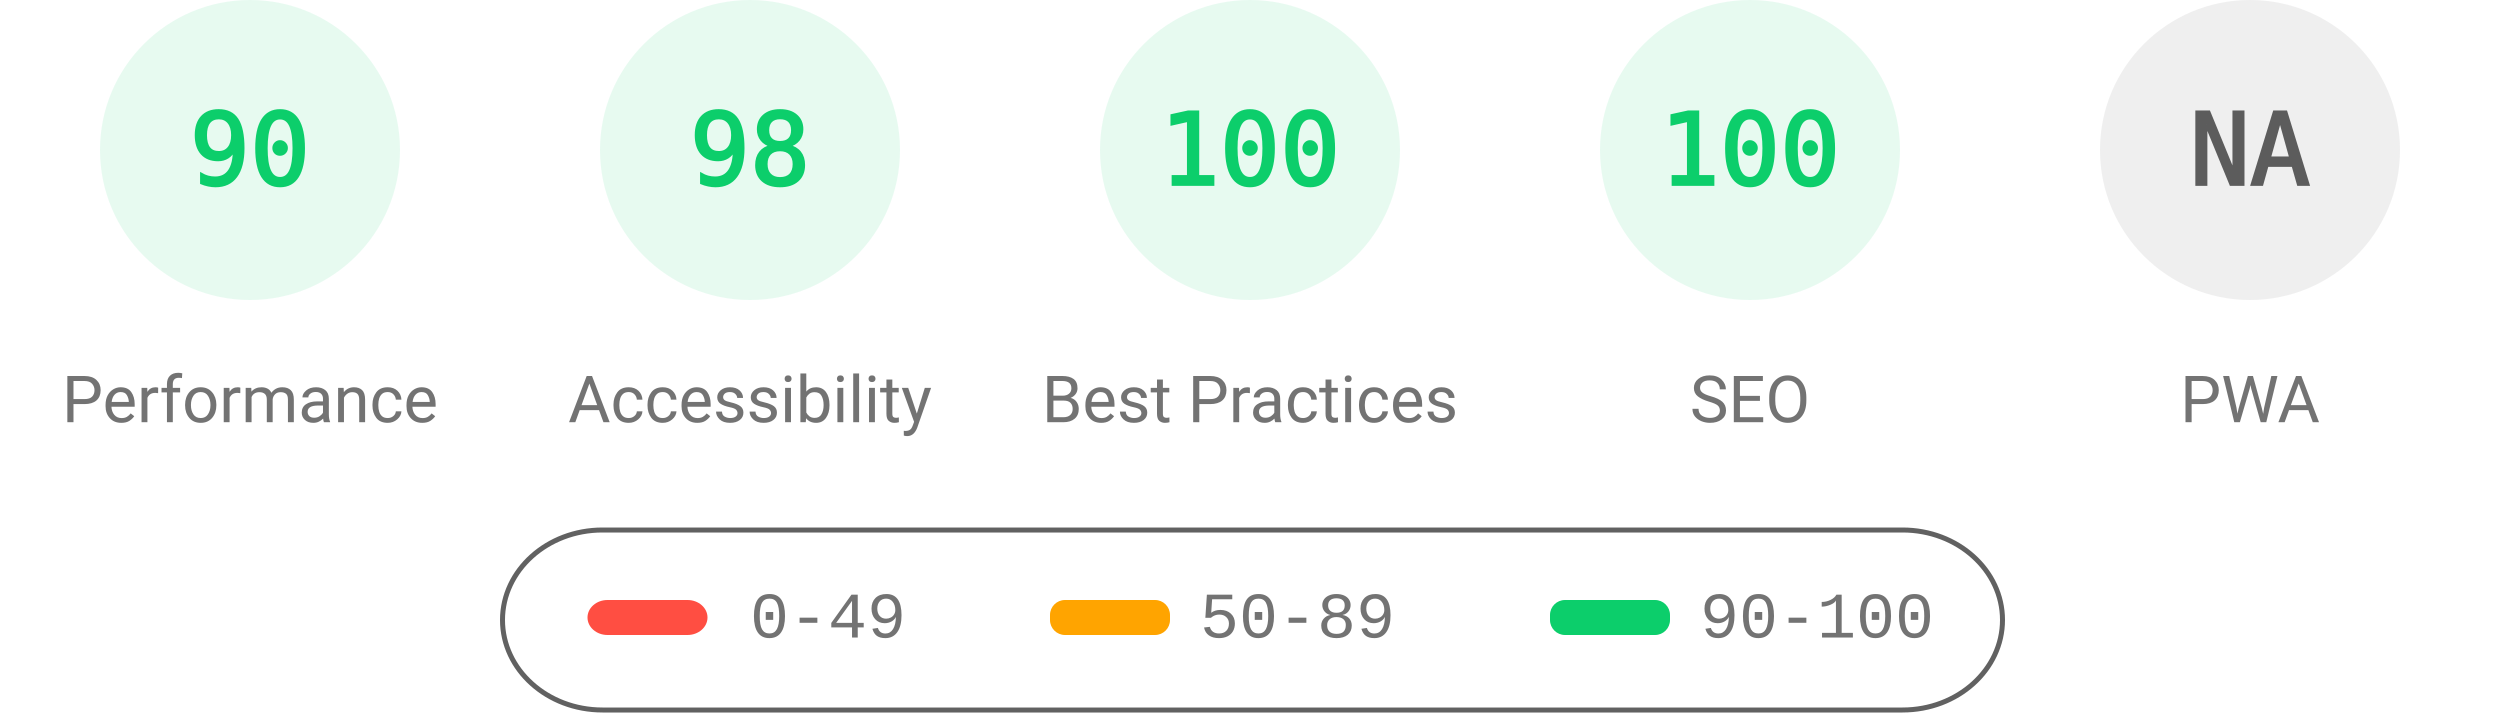
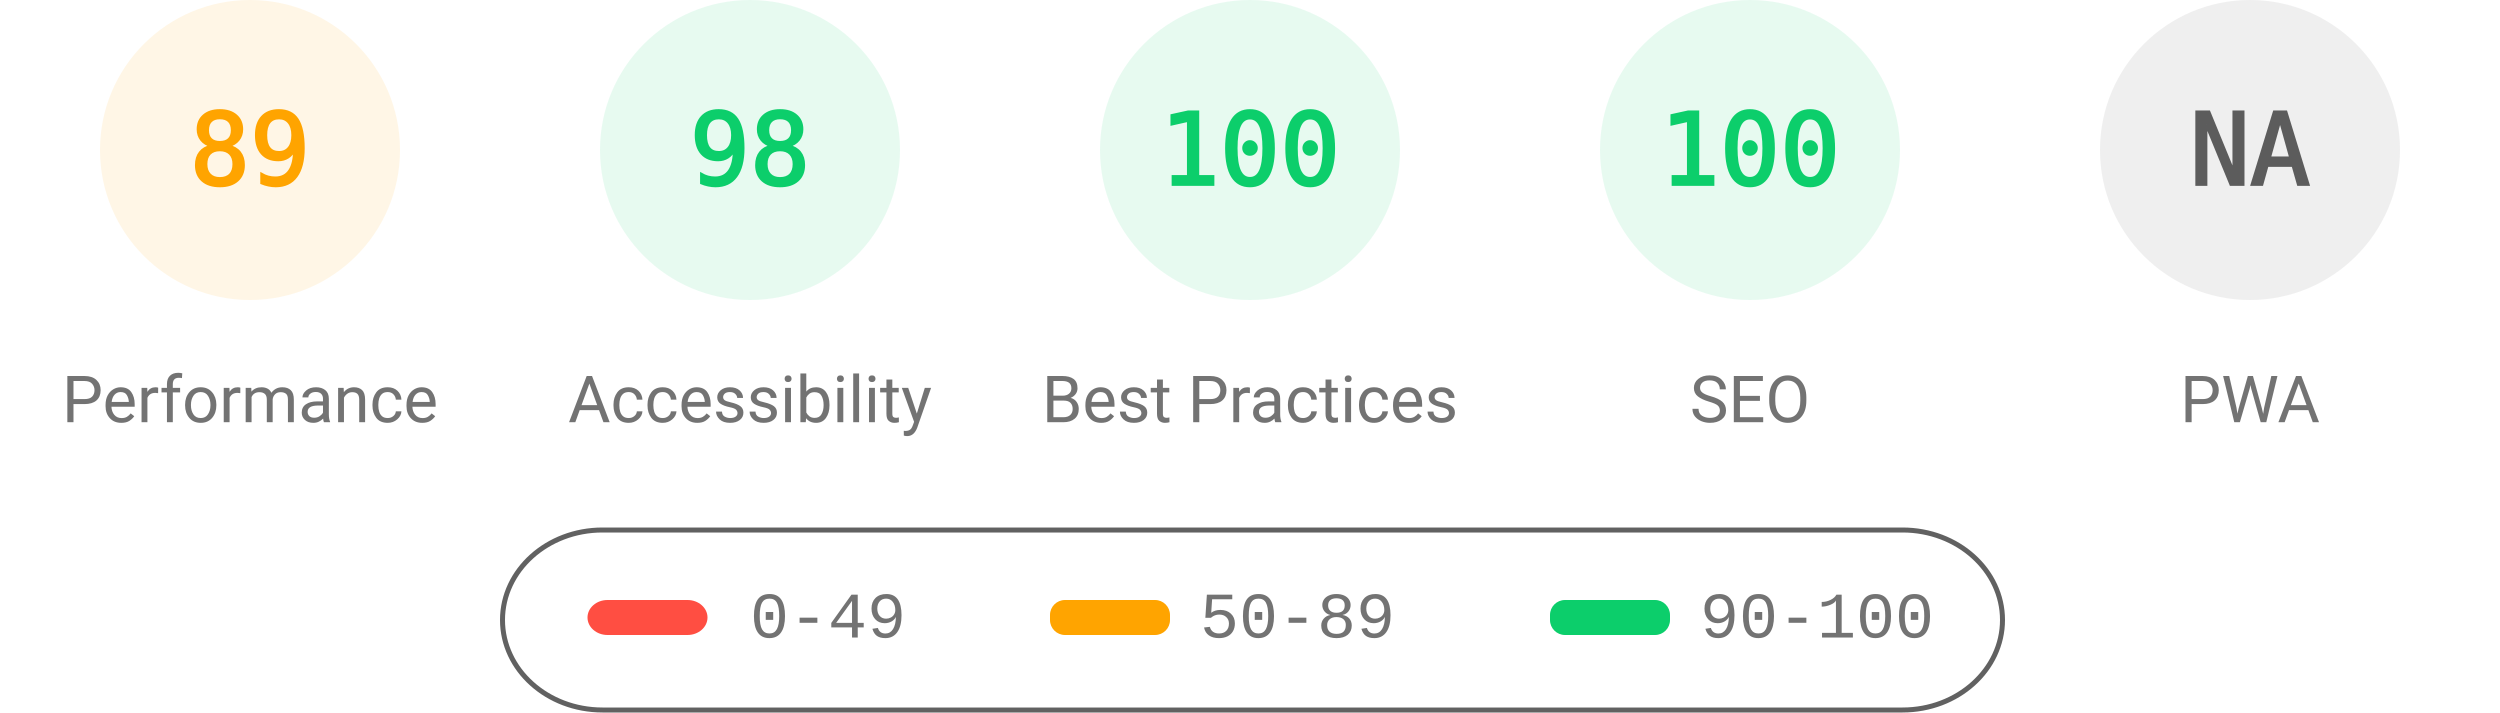
<svg xmlns="http://www.w3.org/2000/svg" fill="none" width="1000" height="285">
  <style>.gauge-base{opacity:.1}.gauge-arc{fill:none;animation-delay:250ms;stroke-linecap:round;transform:rotate(-90deg);transform-origin:100px 60px;animation:load-gauge 1s ease forwards}.guage-text{font-size:40px;font-family:monospace;text-align:center}.guage-red{color:#ff4e42;fill:#ff4e42;stroke:#ff4e42}.guage-orange{color:#ffa400;fill:#ffa400;stroke:#ffa400}.guage-green{color:#0cce6b;fill:#0cce6b;stroke:#0cce6b}.guage-undefined{color:#5c5c5c;fill:#5c5c5c;stroke:#5c5c5c}.guage-title{color:#737373;fill:#737373;stroke:none;font-size:26px;line-height:26px;font-family:Roboto,Halvetica,Arial,sans-serif}@keyframes load-gauge{from{stroke-dasharray:0 352.858}}</style>
-   <svg class="guage-div guage-perf guage-green" viewBox="0 0 200 200" width="200" height="200">
+   <svg class="guage-div guage-perf guage-orange" viewBox="0 0 200 200" width="200" height="200">
    <circle class="gauge-base" r="56" cx="100" cy="60" stroke-width="8" />
-     <circle class="gauge-arc guage-arc-1" r="56" cx="100" cy="60" stroke-width="8" style="stroke-dasharray:316.672,351.858" />
-     <text class="guage-text" x="100" y="60" alignment-baseline="central" dominant-baseline="central" text-anchor="middle">90</text>
+     <circle class="gauge-arc guage-arc-1" r="56" cx="100" cy="60" stroke-width="8" style="stroke-dasharray:313.154,351.858" />
+     <text class="guage-text" x="100" y="60" alignment-baseline="central" dominant-baseline="central" text-anchor="middle">89</text>
    <text class="guage-title" x="100" y="160" alignment-baseline="central" dominant-baseline="central" text-anchor="middle">Performance</text>
  </svg>
  <svg class="guage-div guage-acc guage-green" viewBox="0 0 200 200" width="200" height="200" x="200">
    <circle class="gauge-base" r="56" cx="100" cy="60" stroke-width="8" />
    <circle class="gauge-arc guage-arc-2" r="56" cx="100" cy="60" stroke-width="8" style="stroke-dasharray:344.821,351.858" />
    <text class="guage-text" x="100" y="60" alignment-baseline="central" dominant-baseline="central" text-anchor="middle">98</text>
    <text class="guage-title" x="100" y="160" alignment-baseline="central" dominant-baseline="central" text-anchor="middle">Accessibility</text>
  </svg>
  <svg class="guage-div guage-best guage-green" viewBox="0 0 200 200" width="200" height="200" x="400">
    <circle class="gauge-base" r="56" cx="100" cy="60" stroke-width="8" />
    <circle class="gauge-arc guage-arc-3" r="56" cx="100" cy="60" stroke-width="8" style="stroke-dasharray:351.858,351.858" />
    <text class="guage-text" x="100" y="60" alignment-baseline="central" dominant-baseline="central" text-anchor="middle">100</text>
    <text class="guage-title" x="100" y="160" alignment-baseline="central" dominant-baseline="central" text-anchor="middle">Best Practices</text>
  </svg>
  <svg class="guage-div guage-seo guage-green" viewBox="0 0 200 200" width="200" height="200" x="600">
    <circle class="gauge-base" r="56" cx="100" cy="60" stroke-width="8" />
    <circle class="gauge-arc guage-arc-4" r="56" cx="100" cy="60" stroke-width="8" style="stroke-dasharray:351.858,351.858" />
    <text class="guage-text" x="100" y="60" alignment-baseline="central" dominant-baseline="central" text-anchor="middle">100</text>
    <text class="guage-title" x="100" y="160" alignment-baseline="central" dominant-baseline="central" text-anchor="middle">SEO</text>
  </svg>
  <svg class="guage-div guage-pwa guage-undefined" viewBox="0 0 200 200" width="200" height="200" x="800">
    <circle class="gauge-base" r="56" cx="100" cy="60" stroke-width="8" />
    <circle class="gauge-arc guage-arc-4" r="56" cx="100" cy="60" stroke-width="8" style="stroke-dasharray:351.858,351.858" />
    <text class="guage-text" x="100" y="60" alignment-baseline="central" dominant-baseline="central" text-anchor="middle">NA</text>
    <text class="guage-title" x="100" y="160" alignment-baseline="central" dominant-baseline="central" text-anchor="middle">PWA</text>
  </svg>
  <svg width="604" height="76" x="200" y="210">
    <path fill="none" id="canvas_background" d="M-1-1h604v80H-1z" />
    <rect fill-opacity="0" stroke="#616161" stroke-width="2" rx="40" id="svg_2" height="72" width="600" y="2" x="1" fill="#000" />
    <rect stroke="#000" rx="8" id="svg_3" height="14" width="48" y="30" x="35" stroke-opacity="null" stroke-width="0" fill="#ff4e42" />
    <rect stroke="#000" rx="6" id="svg_4" height="14" width="48" y="30" x="220" stroke-opacity="null" stroke-width="0" fill="#ffa400" />
    <rect stroke="#000" rx="6" id="svg_5" height="14" width="48" y="30" x="420" stroke-opacity="null" stroke-width="0" fill="#0cce6b" />
    <text xml:space="preserve" text-anchor="start" font-family="'Courier New', Courier, monospace" font-size="26" id="svg_6" y="45" x="100" stroke-opacity="null" stroke-width="0" stroke="#000" fill="#737373">0-49</text>
    <text xml:space="preserve" text-anchor="start" font-family="'Courier New', Courier, monospace" font-size="26" id="svg_7" y="45" x="280" stroke-opacity="null" stroke-width="0" stroke="#000" fill="#737373">50-89</text>
    <text xml:space="preserve" text-anchor="start" font-family="'Courier New', Courier, monospace" font-size="26" id="svg_8" y="45" x="480" stroke-opacity="null" stroke-width="0" stroke="#000" fill="#737373">90-100</text>
  </svg>
</svg>
